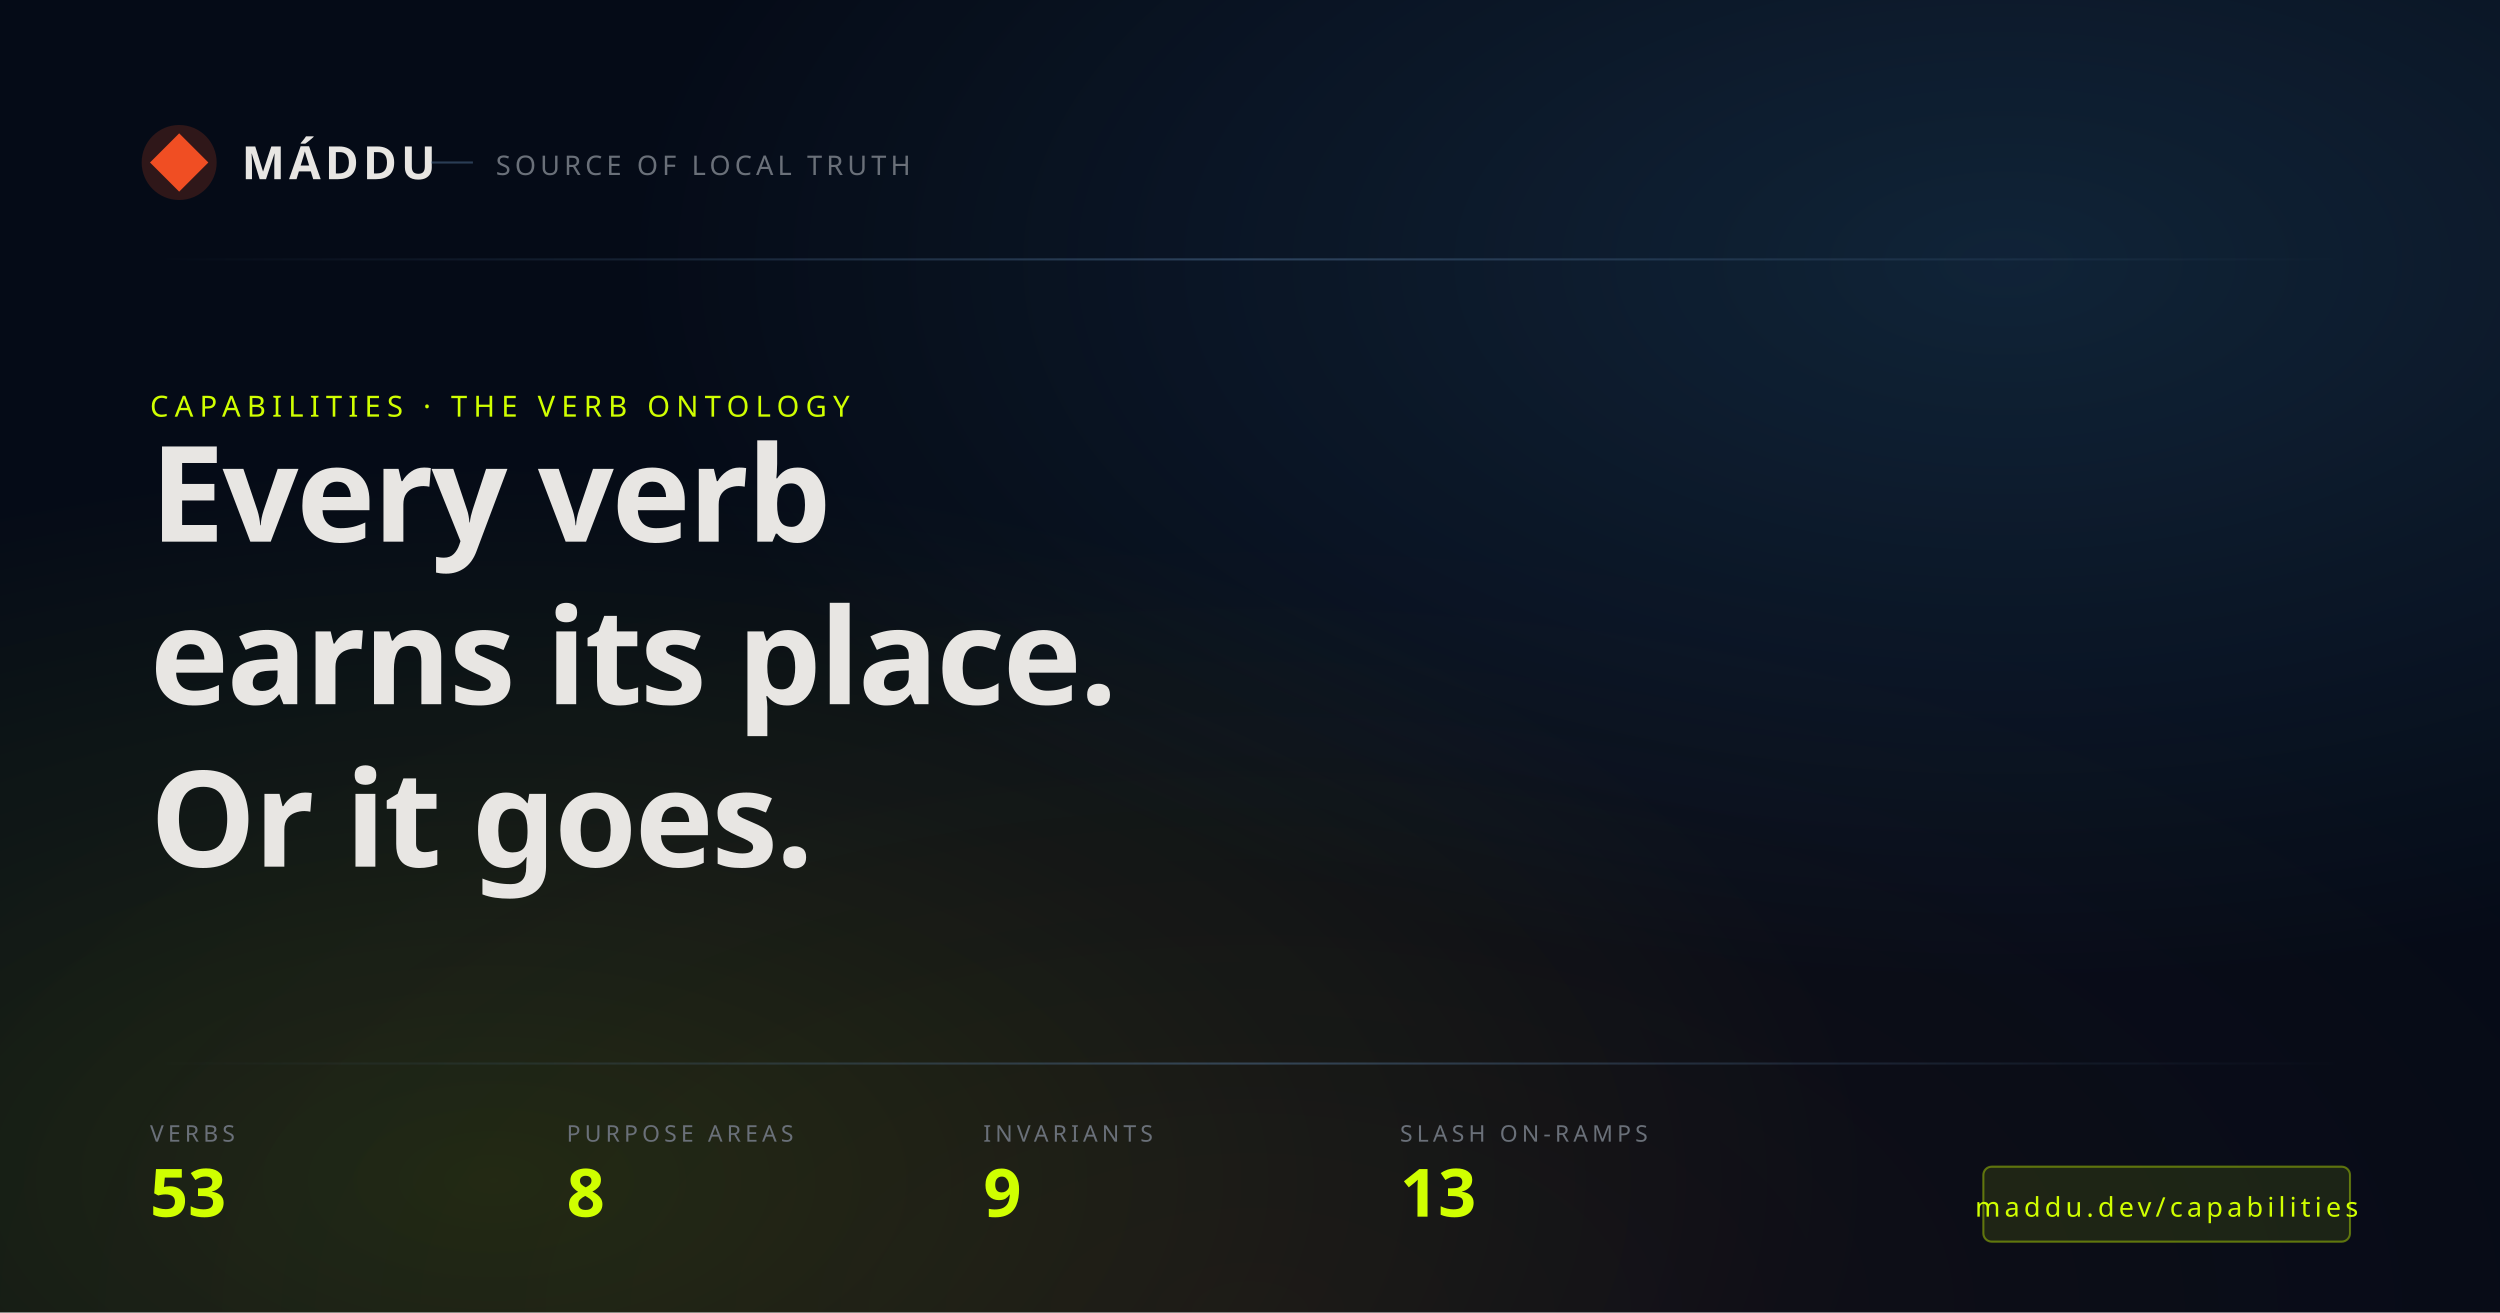
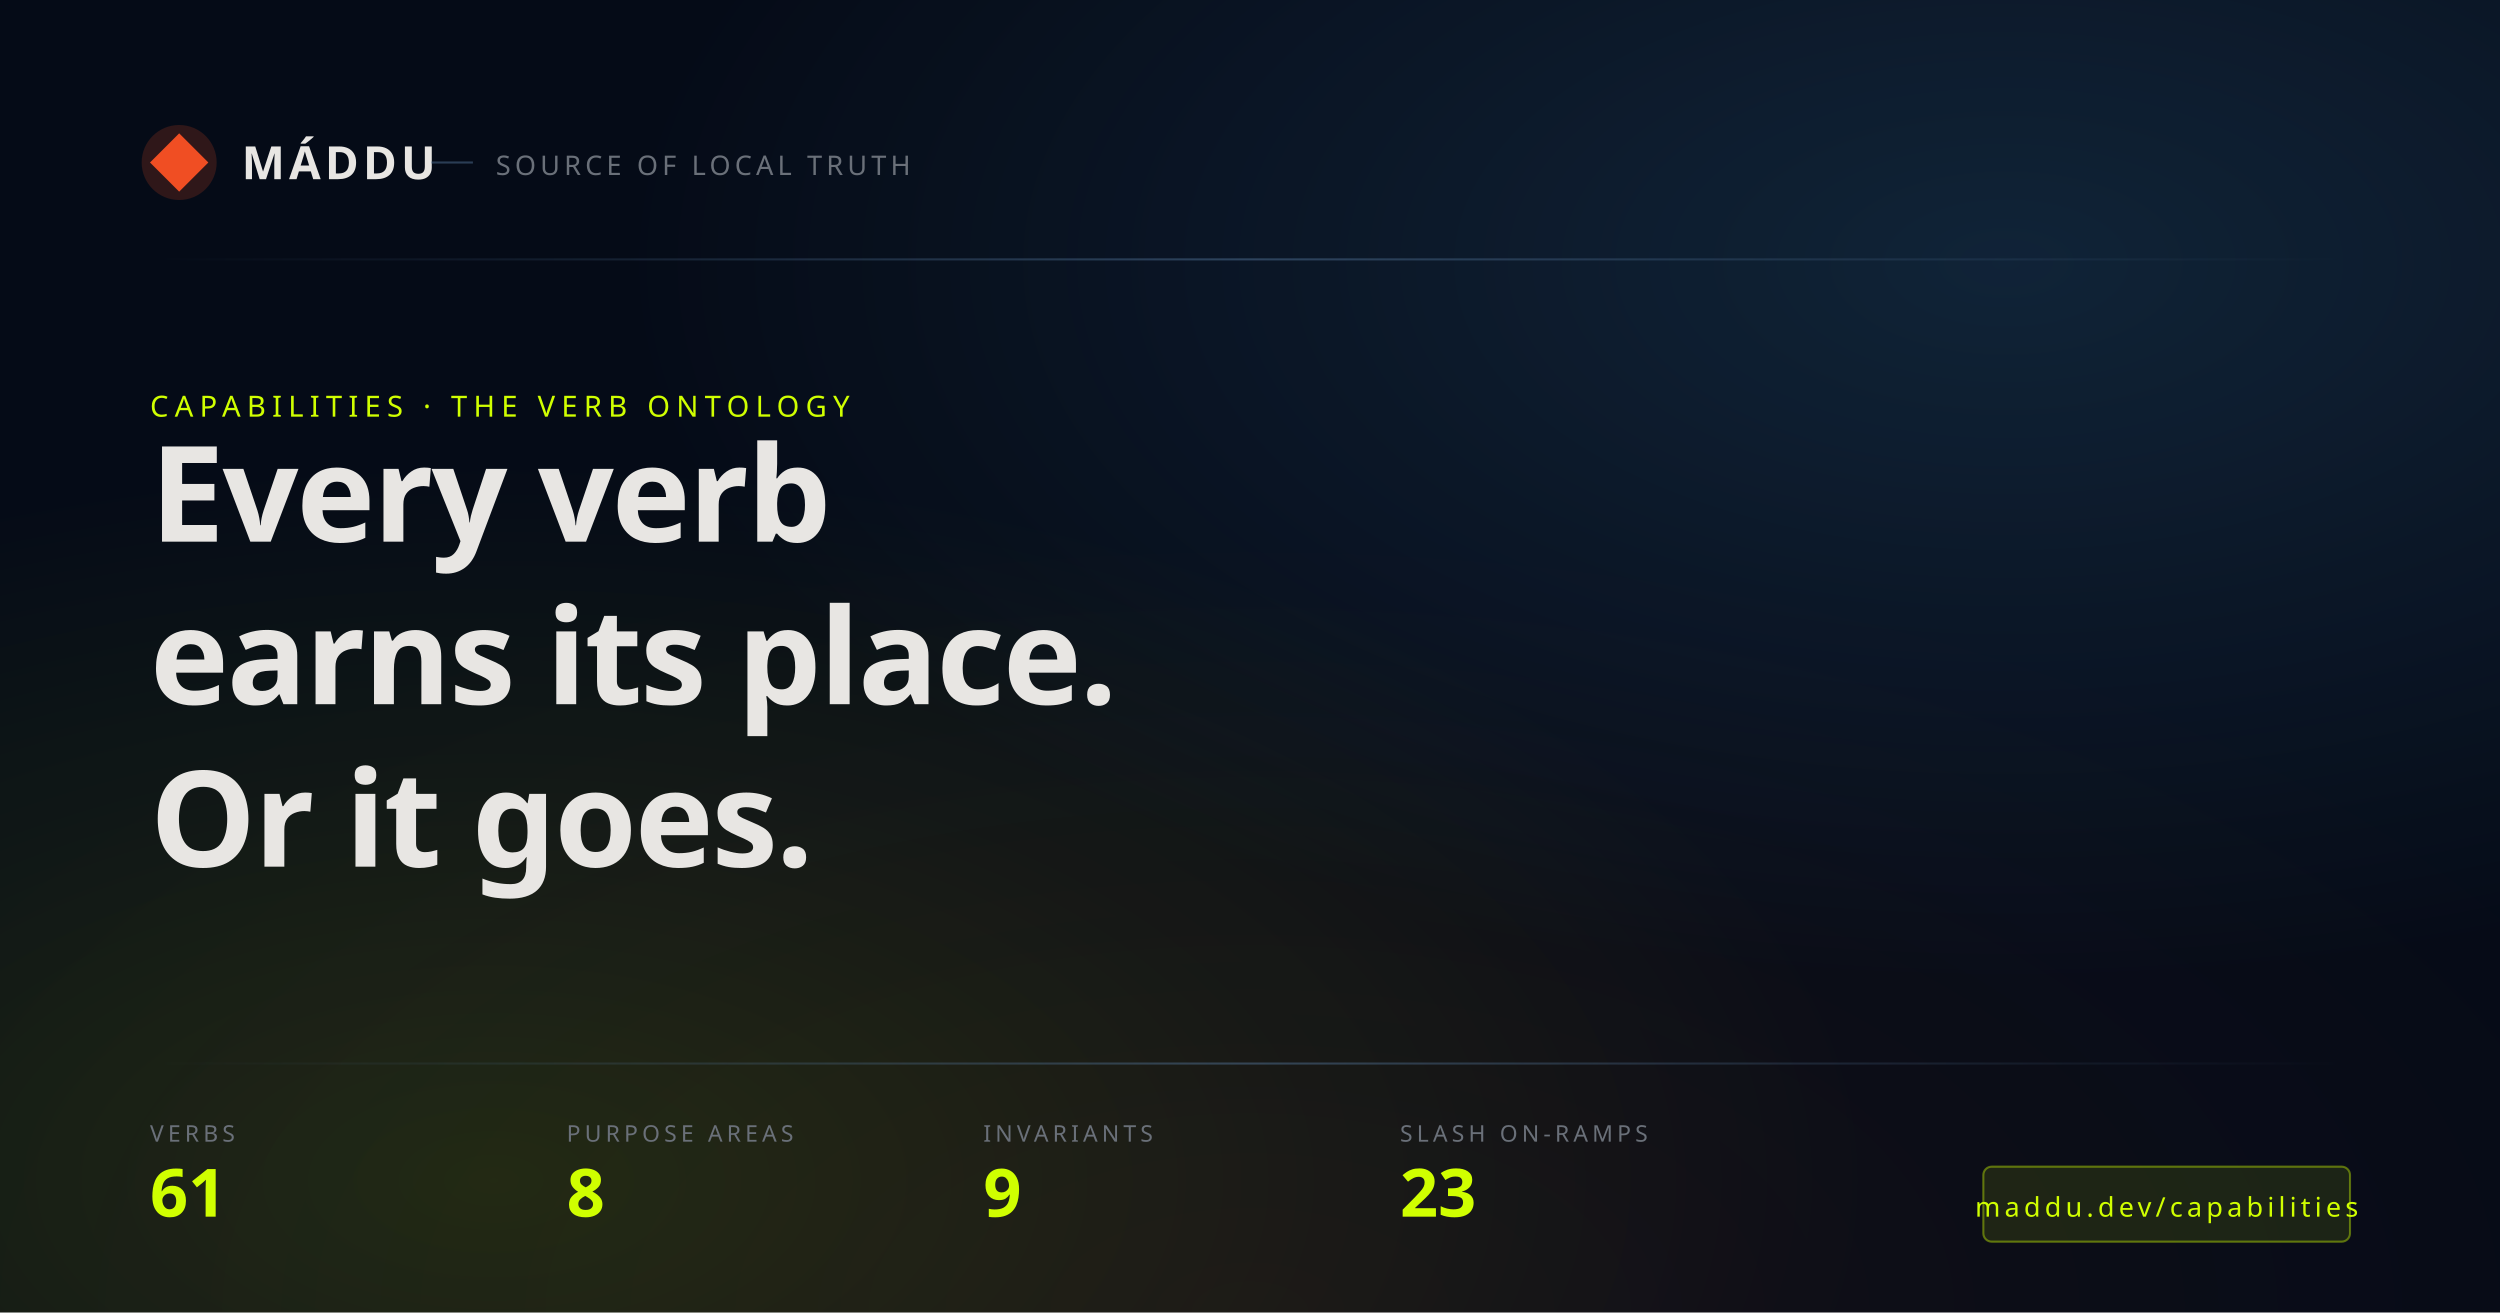
<svg xmlns="http://www.w3.org/2000/svg" width="1200" height="630" viewBox="0 0 1200 630">
  <defs>
    <radialGradient id="bg-accent2" cx="80%" cy="20%" r="55%">
      <stop offset="0%" stop-color="#56B8FF" stop-opacity="0.14" />
      <stop offset="100%" stop-color="#56B8FF" stop-opacity="0" />
    </radialGradient>
    <radialGradient id="bg-tone" cx="20%" cy="90%" r="55%">
      <stop offset="0%" stop-color="#D0FF00" stop-opacity="0.12" />
      <stop offset="100%" stop-color="#D0FF00" stop-opacity="0" />
    </radialGradient>
    <radialGradient id="bg-brand" cx="50%" cy="100%" r="60%">
      <stop offset="0%" stop-color="#F04E23" stop-opacity="0.06" />
      <stop offset="100%" stop-color="#F04E23" stop-opacity="0" />
    </radialGradient>
    <linearGradient id="hairline" x1="0" y1="0" x2="1" y2="0">
      <stop offset="0%" stop-color="#507195" stop-opacity="0" />
      <stop offset="50%" stop-color="#507195" stop-opacity="0.5" />
      <stop offset="100%" stop-color="#507195" stop-opacity="0" />
    </linearGradient>
  </defs>
  <rect width="1200" height="630" fill="#050B17" />
  <rect width="1200" height="630" fill="url(#bg-accent2)" />
  <rect width="1200" height="630" fill="url(#bg-tone)" />
  <rect width="1200" height="630" fill="url(#bg-brand)" />
  <g transform="translate(72, 64)">
    <circle cx="14" cy="14" r="18" fill="#F04E23" fill-opacity="0.18" />
    <path d="M14 0 L28 14 L14 28 L0 14 Z" fill="#F04E23" />
    <text x="44" y="22" fill="#E8E6E3" font-size="22" font-weight="700" font-family="IBM Plex Sans Condensed" letter-spacing="2">MÁDDU</text>
    <line x1="135" y1="14" x2="155" y2="14" stroke="#507195" stroke-opacity="0.5" stroke-width="1" />
    <text x="166" y="20" fill="#6a7079" font-size="13" font-family="IBM Plex Mono" letter-spacing="2">SOURCE OF LOCAL TRUTH</text>
  </g>
  <rect x="72" y="124" width="1056" height="1" fill="url(#hairline)" />
  <text x="72" y="200" fill="#D0FF00" font-size="14" font-family="IBM Plex Mono" font-weight="500" letter-spacing="3">CAPABILITIES · THE VERB ONTOLOGY</text>
  <text x="72" y="260" fill="#E8E6E3" font-size="64" font-weight="700" font-family="IBM Plex Sans Condensed" letter-spacing="-1">Every verb</text>
  <text x="72" y="338" fill="#E8E6E3" font-size="64" font-weight="700" font-family="IBM Plex Sans Condensed" letter-spacing="-1">earns its place.</text>
  <text x="72" y="416" fill="#E8E6E3" font-size="64" font-weight="700" font-family="IBM Plex Sans Condensed" letter-spacing="-1">Or it goes.</text>
  <rect x="72" y="510" width="1056" height="1" fill="url(#hairline)" />
  <g transform="translate(72, 548)">
    <g transform="translate(0, 0)">
      <text x="0" y="0" fill="#6a7079" font-size="11" font-family="IBM Plex Mono" font-weight="400" letter-spacing="2">VERBS</text>
-       <text x="0" y="36" fill="#D0FF00" font-size="32" font-weight="700" font-family="IBM Plex Sans Condensed">53</text>
+       <text x="0" y="36" fill="#D0FF00" font-size="32" font-weight="700" font-family="IBM Plex Sans Condensed">61</text>
    </g>
    <g transform="translate(200, 0)">
      <text x="0" y="0" fill="#6a7079" font-size="11" font-family="IBM Plex Mono" font-weight="400" letter-spacing="2">PURPOSE AREAS</text>
      <text x="0" y="36" fill="#D0FF00" font-size="32" font-weight="700" font-family="IBM Plex Sans Condensed">8</text>
    </g>
    <g transform="translate(400, 0)">
      <text x="0" y="0" fill="#6a7079" font-size="11" font-family="IBM Plex Mono" font-weight="400" letter-spacing="2">INVARIANTS</text>
      <text x="0" y="36" fill="#D0FF00" font-size="32" font-weight="700" font-family="IBM Plex Sans Condensed">9</text>
    </g>
    <g transform="translate(600, 0)">
      <text x="0" y="0" fill="#6a7079" font-size="11" font-family="IBM Plex Mono" font-weight="400" letter-spacing="2">SLASH ON-RAMPS</text>
-       <text x="0" y="36" fill="#D0FF00" font-size="32" font-weight="700" font-family="IBM Plex Sans Condensed">13</text>
+       <text x="0" y="36" fill="#D0FF00" font-size="32" font-weight="700" font-family="IBM Plex Sans Condensed">23</text>
    </g>
    <g transform="translate(880, 12)">
      <rect x="0" y="0" width="176" height="36" rx="4" fill="#D0FF00" fill-opacity="0.10" stroke="#D0FF00" stroke-opacity="0.4" stroke-width="1" />
      <text x="88" y="24" fill="#D0FF00" font-size="13" font-family="IBM Plex Mono" font-weight="500" text-anchor="middle" letter-spacing="2">maddu.dev/capabilities</text>
    </g>
  </g>
</svg>
